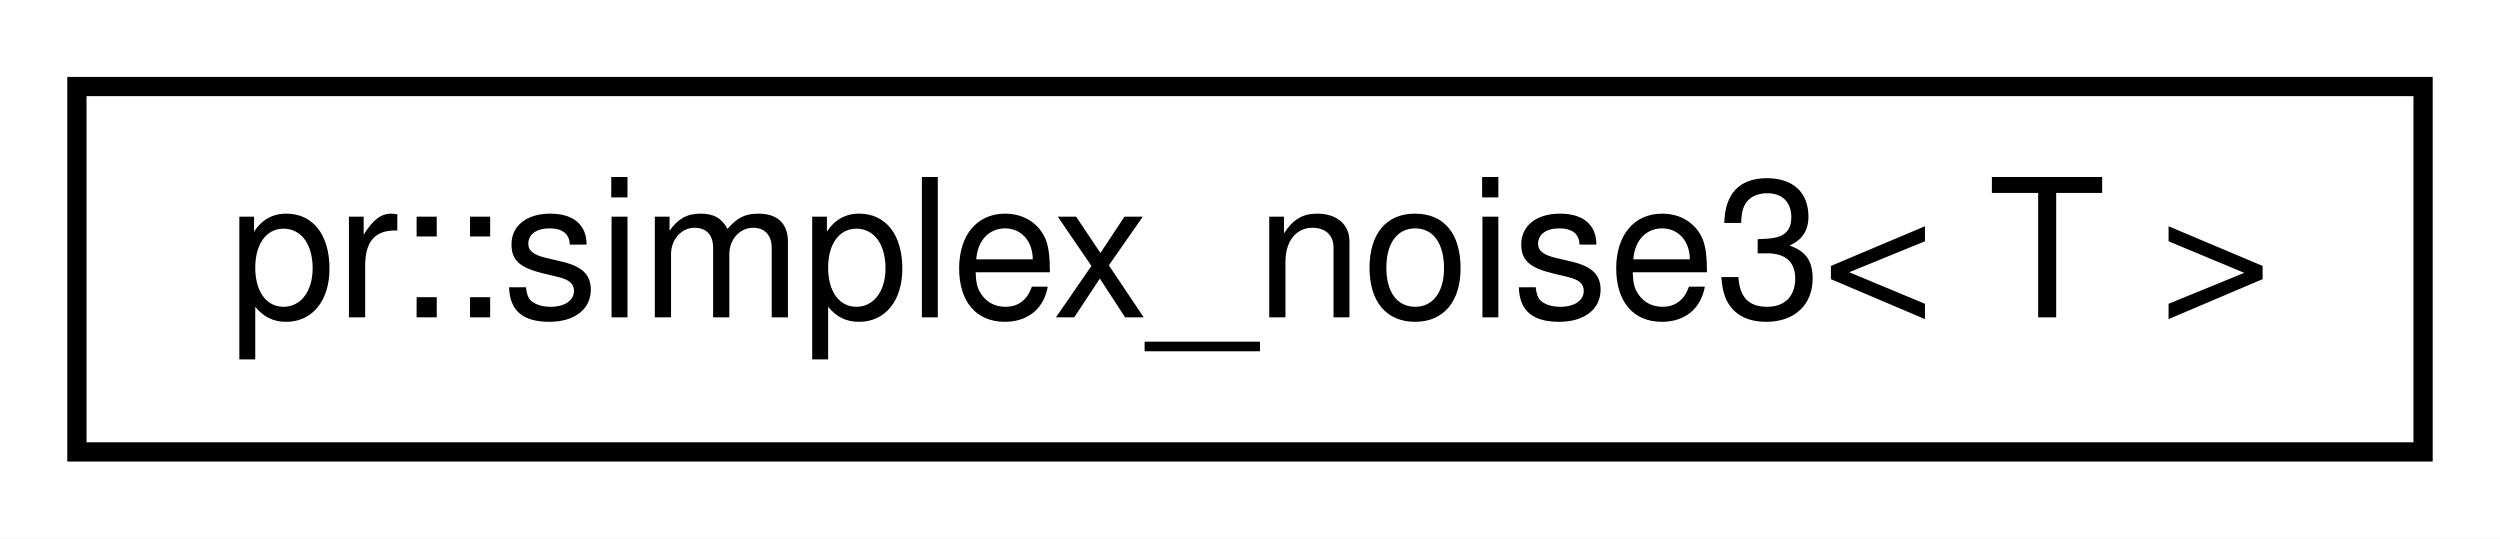
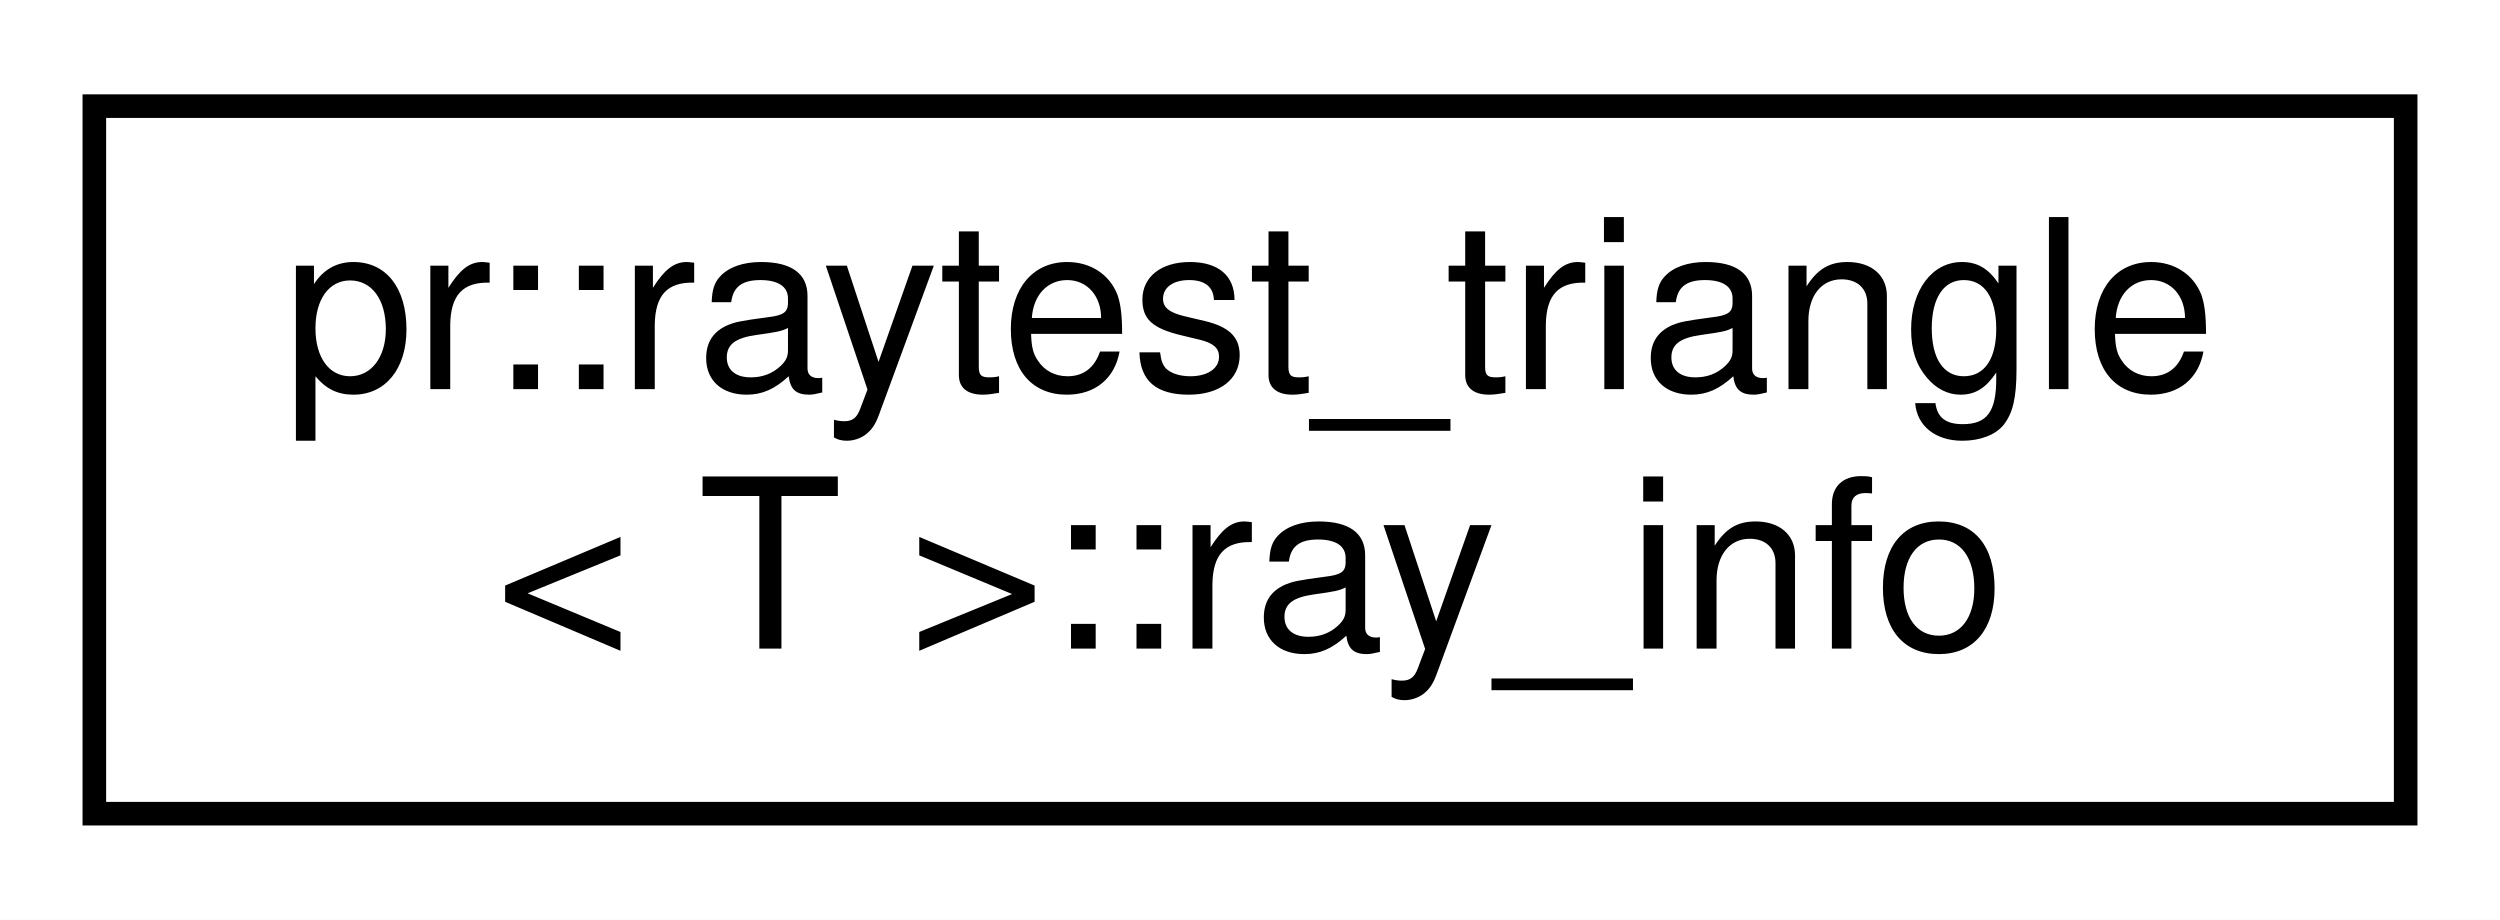
- <svg xmlns="http://www.w3.org/2000/svg" xmlns:xlink="http://www.w3.org/1999/xlink" width="130pt" height="28pt" viewBox="0.00 0.00 130.00 28.00">
-   <g id="graph0" class="graph" transform="scale(1 1) rotate(0) translate(4 24)">
-     <polygon fill="#ffffff" stroke="transparent" points="-4,4 -4,-24 126,-24 126,4 -4,4" />
+ <svg xmlns="http://www.w3.org/2000/svg" xmlns:xlink="http://www.w3.org/1999/xlink" width="106pt" height="39pt" viewBox="0.00 0.00 106.00 39.00">
+   <g id="graph0" class="graph" transform="scale(1 1) rotate(0) translate(4 35)">
+     <polygon fill="#ffffff" stroke="transparent" points="-4,4 -4,-35 102,-35 102,4 -4,4" />
    <g id="node1" class="node">
      <g id="a_node1">
-         <a xlink:href="classpr_1_1simplex__noise3.html" target="_top" xlink:title="Simplex noise (3-dimensional). ">
-           <polygon fill="#ffffff" stroke="#000000" points="0,-.5 0,-19.5 122,-19.5 122,-.5 0,-.5" />
-           <text text-anchor="middle" x="61" y="-7.5" font-family="Helvetica,sans-Serif" font-size="10.00" fill="#000000">pr::simplex_noise3&lt; T &gt;</text>
+         <a xlink:href="structpr_1_1raytest__triangle_1_1ray__info.html" target="_top" xlink:title="Ray information. ">
+           <polygon fill="#ffffff" stroke="#000000" points="0,-.5 0,-30.5 98,-30.5 98,-.5 0,-.5" />
+           <text text-anchor="start" x="8" y="-18.5" font-family="Helvetica,sans-Serif" font-size="10.00" fill="#000000">pr::raytest_triangle</text>
+           <text text-anchor="middle" x="49" y="-7.5" font-family="Helvetica,sans-Serif" font-size="10.00" fill="#000000">&lt; T &gt;::ray_info</text>
        </a>
      </g>
    </g>
  </g>
</svg>
